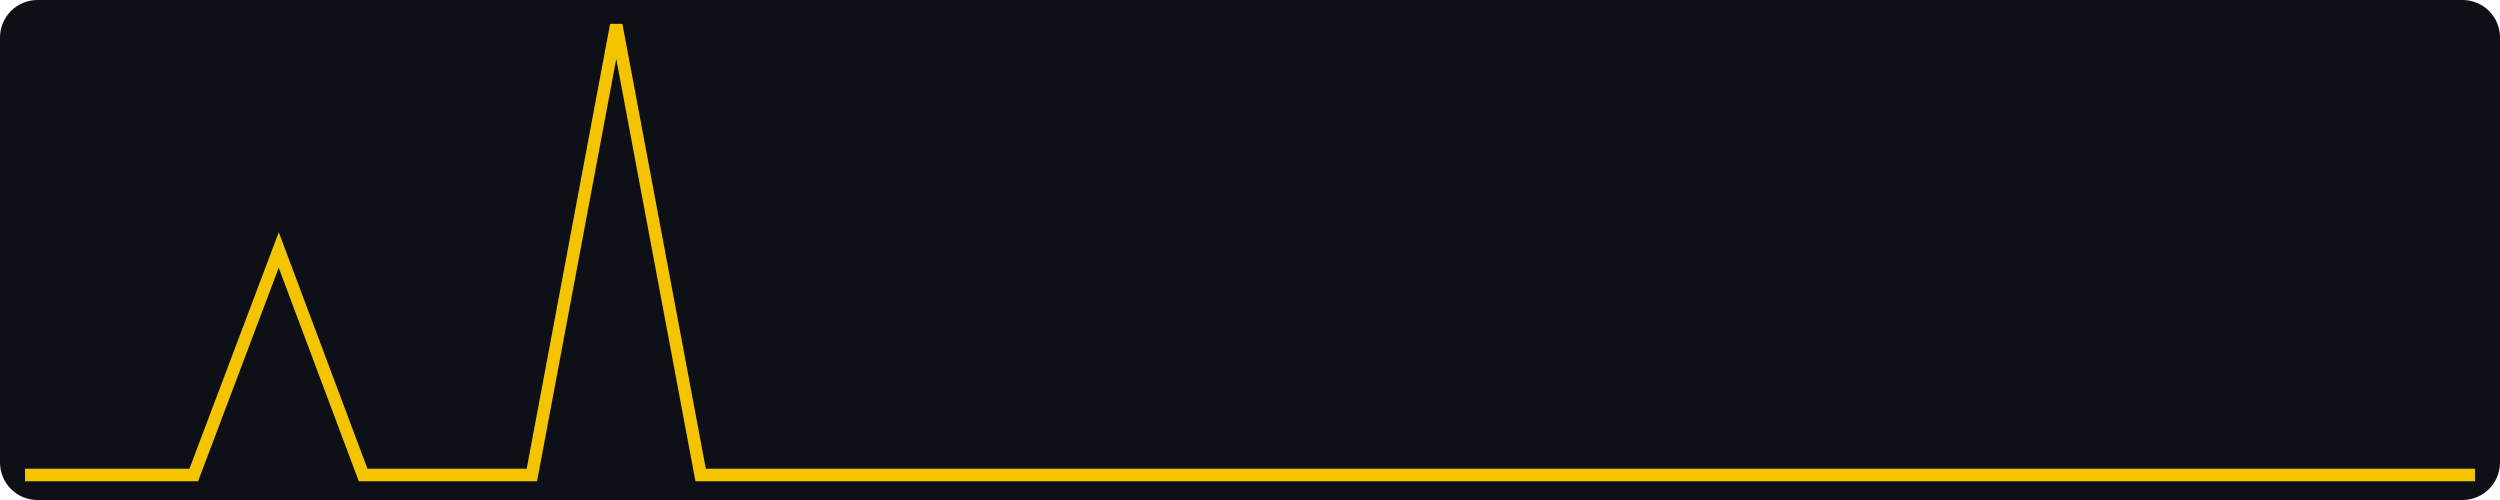
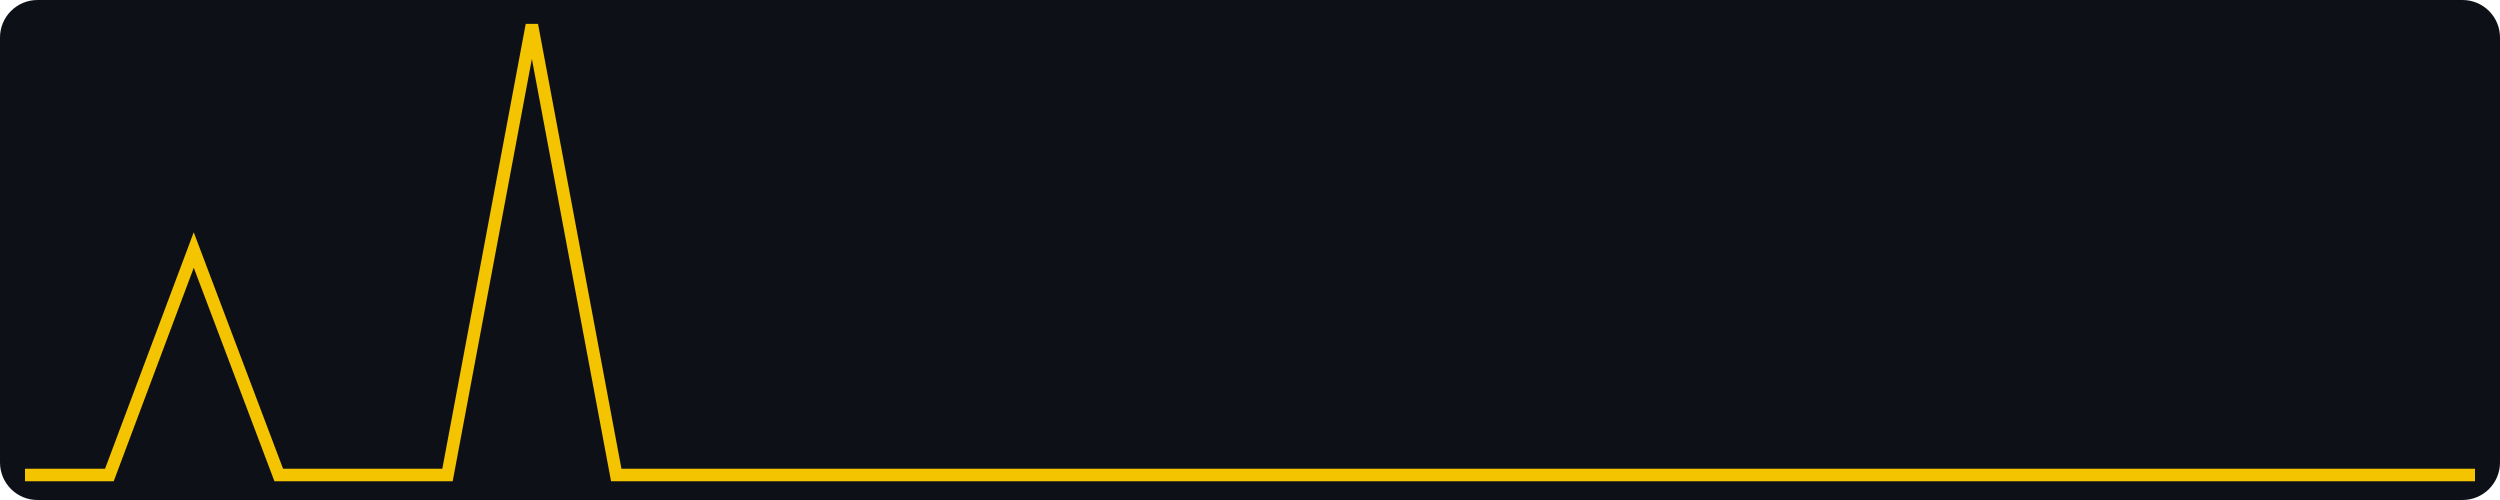
<svg xmlns="http://www.w3.org/2000/svg" width="400" height="80" viewBox="0 0 400 80" role="img" aria-label="views, last 30 days, max 2">
  <rect width="400" height="80" fill="#0d1117" rx="6" />
-   <polyline fill="none" stroke="#f5c400" stroke-width="2" points="4.0,76.0 17.5,76.0 31.0,76.0 44.6,40.0 58.1,76.0 71.6,76.0 85.1,76.0 98.6,4.0 112.1,76.0 125.7,76.0 139.2,76.0 152.7,76.0 166.2,76.0 179.7,76.0 193.2,76.0 206.8,76.0 220.3,76.0 233.8,76.0 247.3,76.0 260.8,76.0 274.3,76.0 287.9,76.0 301.4,76.0 314.9,76.0 328.4,76.0 341.9,76.0 355.4,76.0 369.0,76.0 382.5,76.0 396.0,76.0" />
+   <polyline fill="none" stroke="#f5c400" stroke-width="2" points="4.0,76.0 17.5,76.0 31.0,40.0 44.6,76.0 58.1,76.0 71.6,76.0 85.1,4.0 98.6,76.0 112.1,76.0 125.7,76.0 139.2,76.0 152.7,76.0 166.2,76.0 179.7,76.0 193.2,76.0 206.8,76.0 220.3,76.0 233.8,76.0 247.3,76.0 260.8,76.0 274.3,76.0 287.9,76.0 301.4,76.0 314.9,76.0 328.4,76.0 341.9,76.0 355.4,76.0 369.0,76.0 382.5,76.0 396.0,76.0" />
</svg>
